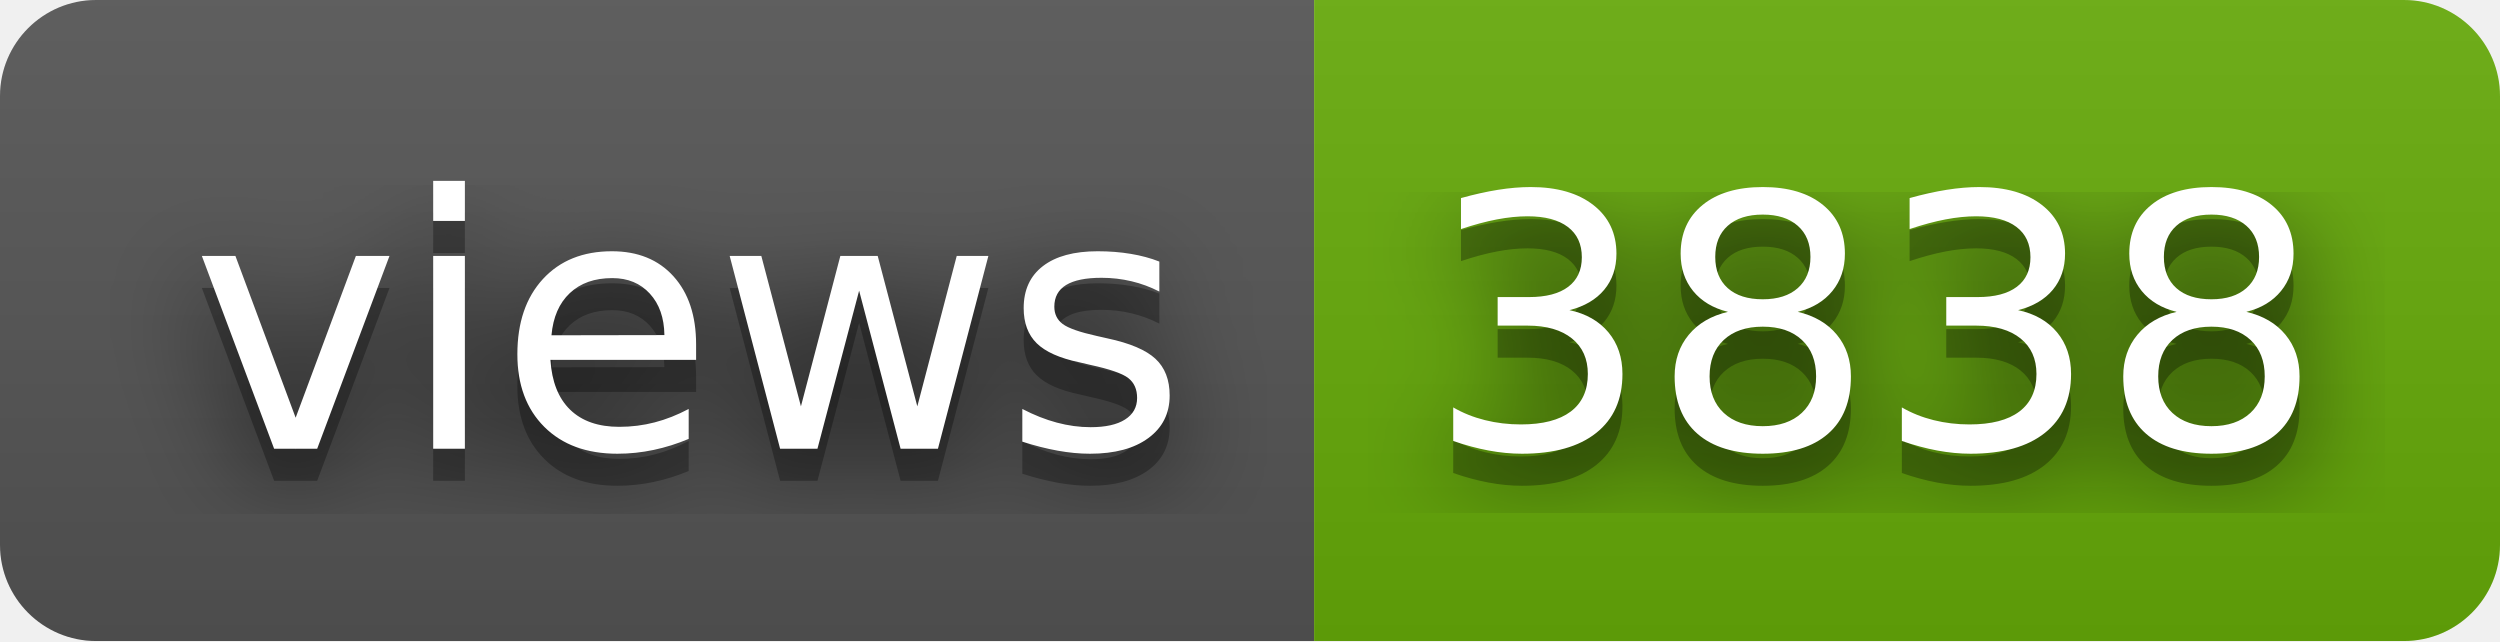
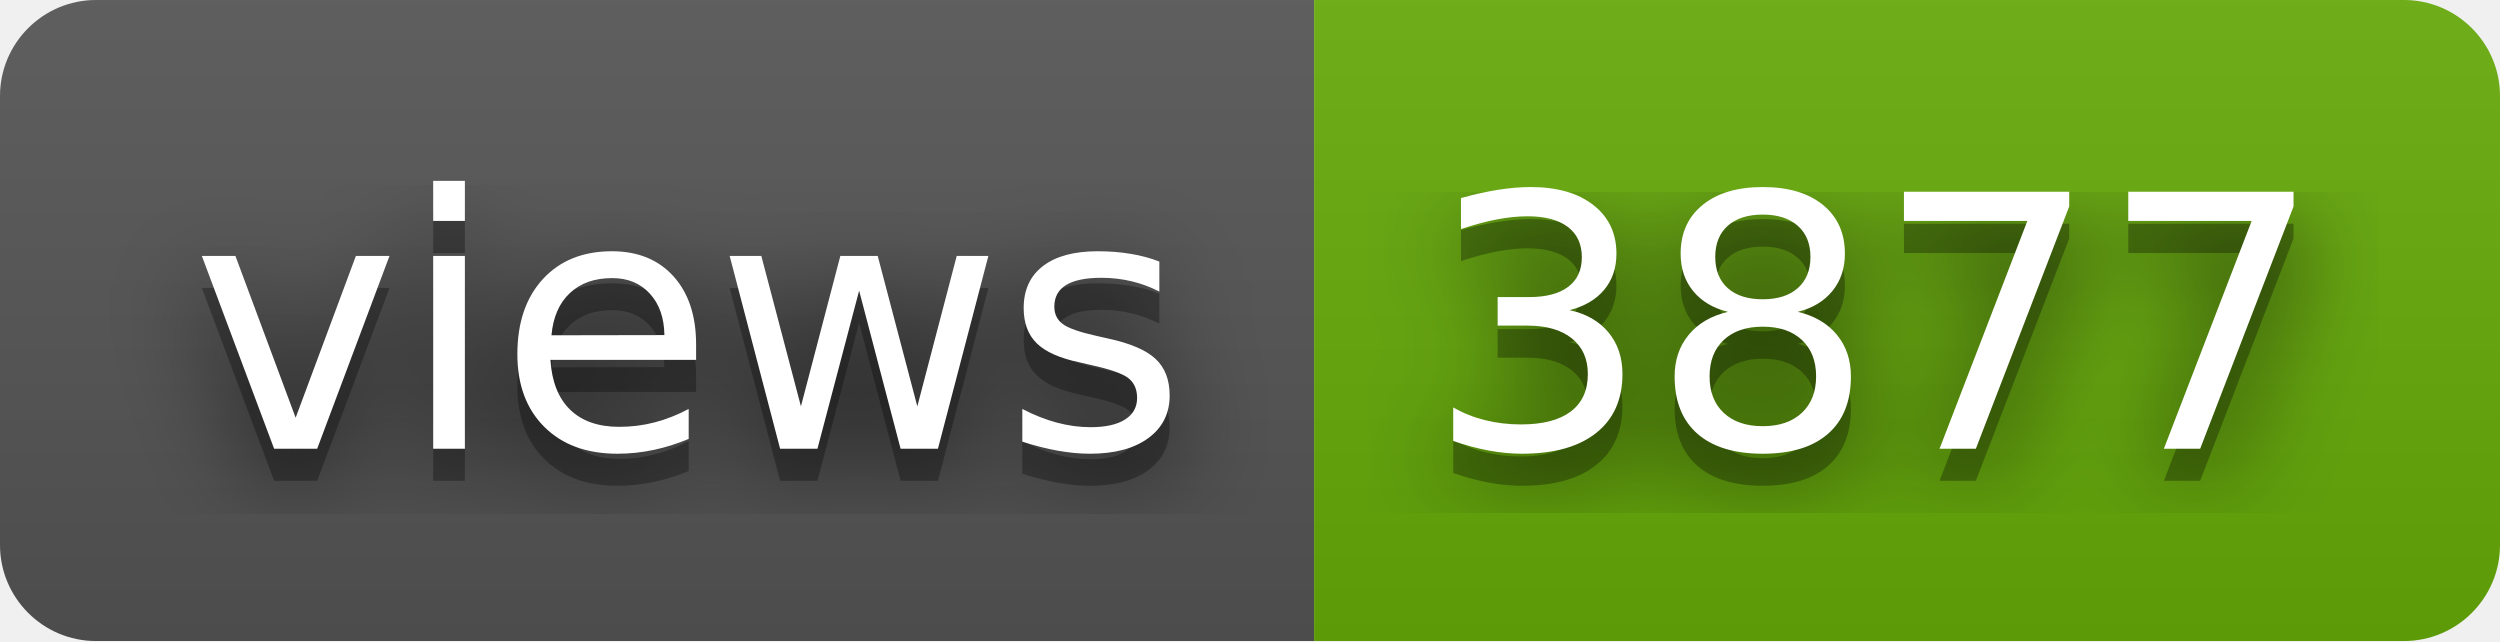
- <svg xmlns="http://www.w3.org/2000/svg" width="78" height="20" role="img" aria-label="views: 3838">
+ <svg xmlns="http://www.w3.org/2000/svg" width="78" height="20" role="img" aria-label="views: 3877">
  <filter id="blur">
    <feGaussianBlur stdDeviation="16" />
  </filter>
  <linearGradient id="s" x2="0" y2="100%">
    <stop offset="0" stop-color="#bbb" stop-opacity=".1" />
    <stop offset="1" stop-opacity=".1" />
  </linearGradient>
  <clipPath id="r">
    <rect width="78" height="20" rx="3" />
  </clipPath>
  <g clip-path="url(#r)">
    <rect width="41" height="20" fill="#555" />
    <rect x="41" width="37" height="20" fill="#67ac09" />
    <rect width="78" height="20" fill="url(#s)" />
  </g>
  <g fill="#fff" text-anchor="middle" font-family="Verdana,Geneva,DejaVu Sans,sans-serif" text-rendering="geometricPrecision" font-size="110">
    <g transform="scale(.1)">
      <g aria-hidden="true" fill="#010101">
        <text x="215" y="150" fill-opacity=".8" filter="url(#blur)" textLength="310">views</text>
        <text x="215" y="150" fill-opacity=".3" textLength="310">views</text>
      </g>
      <text x="215" y="140" textLength="310">views</text>
    </g>
    <g transform="scale(.1)">
      <g aria-hidden="true" fill="#010101">
-         <text x="585" y="150" fill-opacity=".8" filter="url(#blur)" textLength="270">3838</text>
-         <text x="585" y="150" fill-opacity=".3" textLength="270">3838</text>
+         <text x="585" y="150" fill-opacity=".8" filter="url(#blur)" textLength="270">3877</text>
+         <text x="585" y="150" fill-opacity=".3" textLength="270">3877</text>
      </g>
-       <text x="585" y="140" textLength="270">3838</text>
+       <text x="585" y="140" textLength="270">3877</text>
    </g>
  </g>
</svg>
